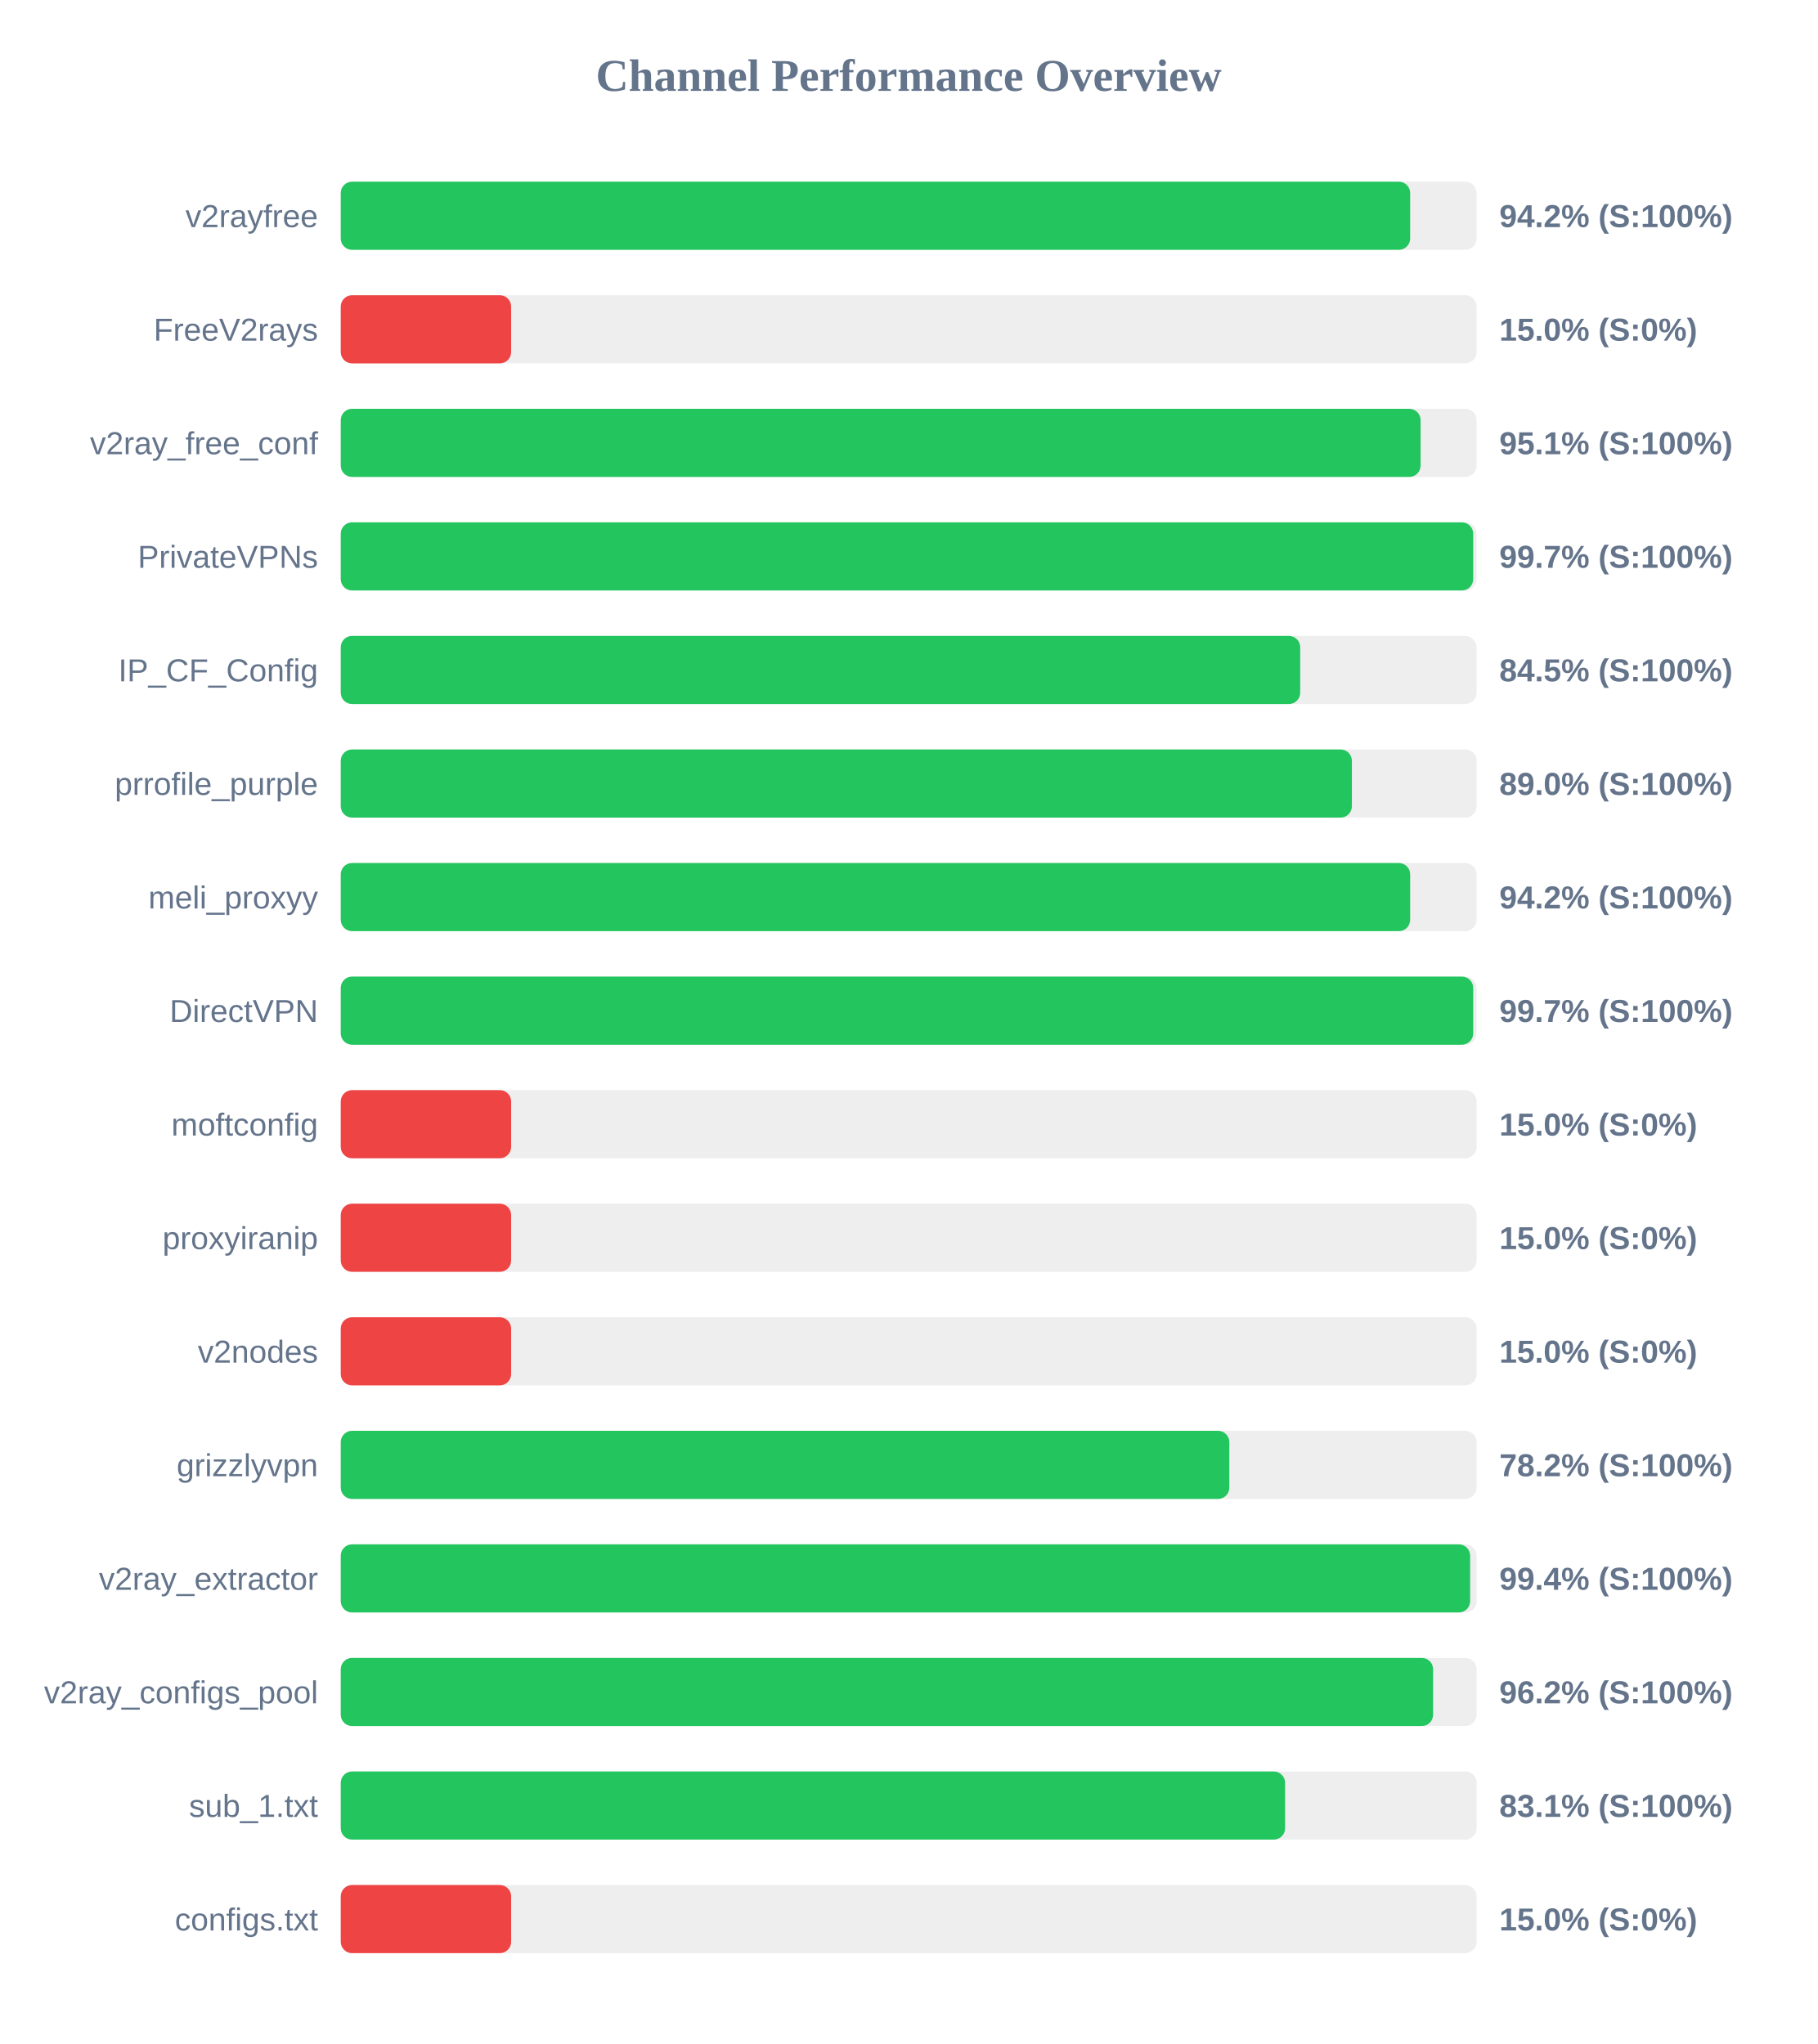
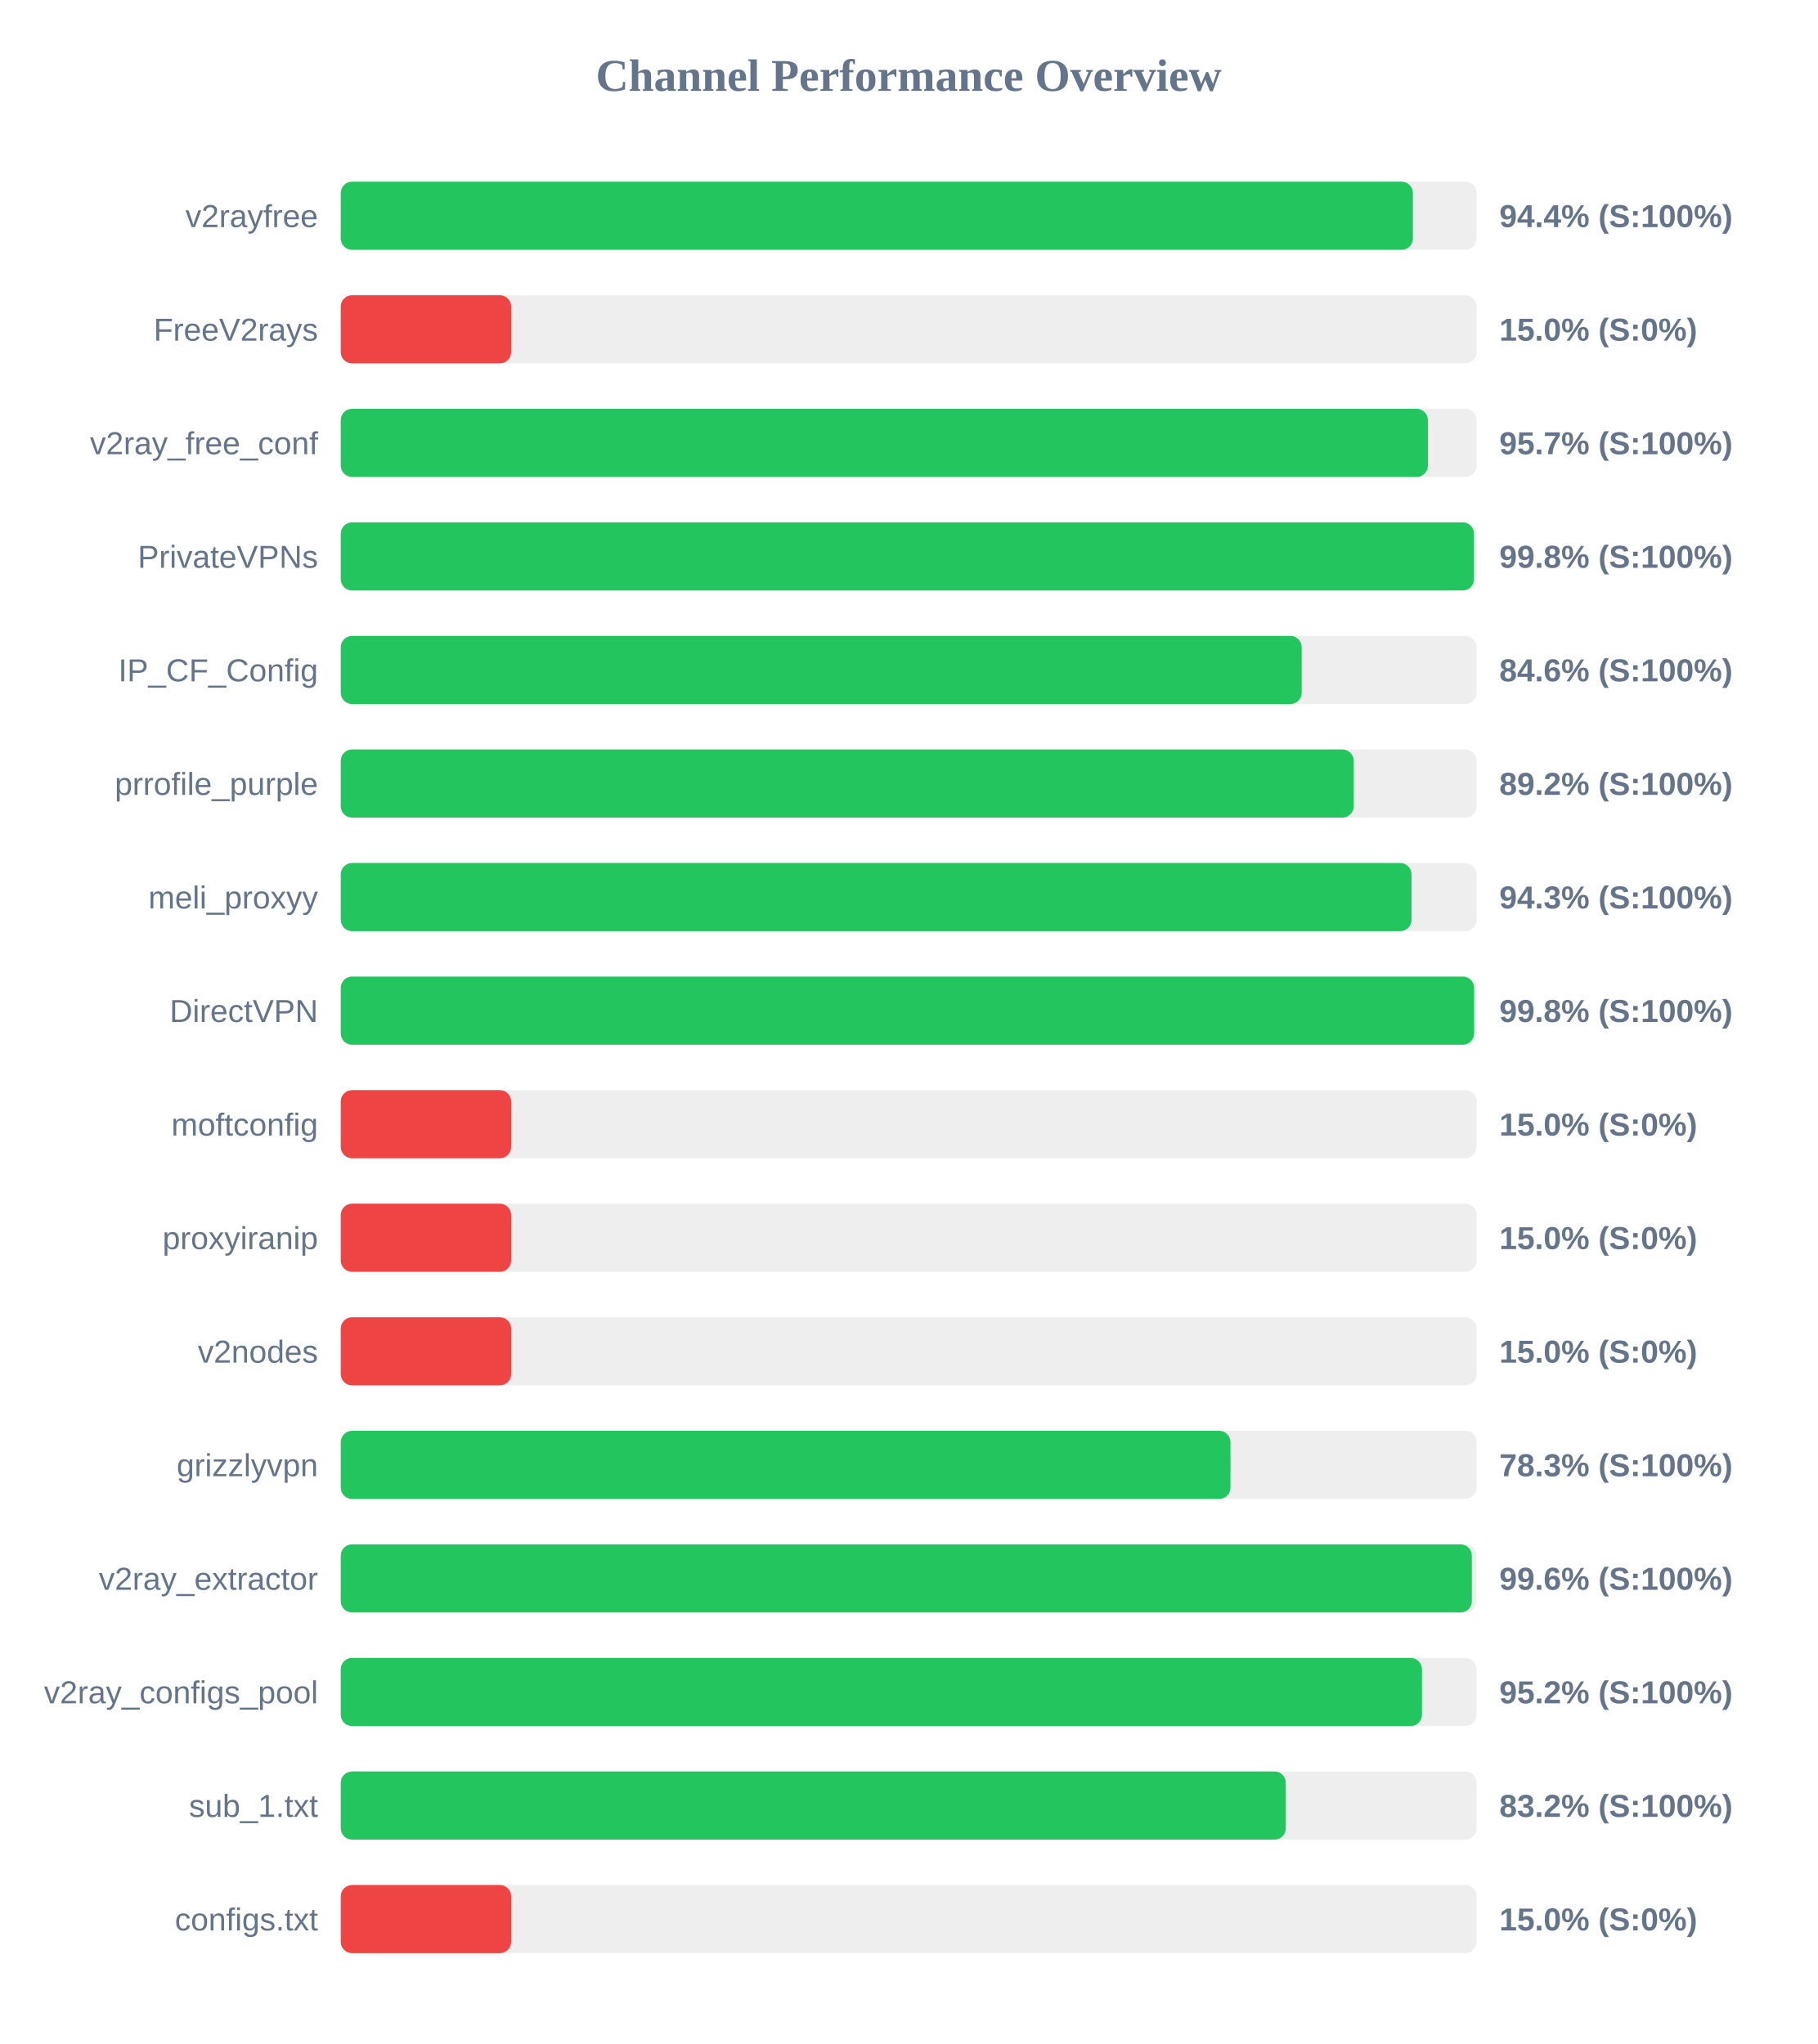
<svg xmlns="http://www.w3.org/2000/svg" width="800" height="900" version="1.1">
  <style>
        .row { font: 14px Arial; fill: #64748b; }
        .score { font: bold 14px Arial; fill: #64748b; }
    </style>
  <text x="400" y="40" text-anchor="middle" font-size="20px" font-weight="bold" fill="#64748b">Channel Performance Overview</text>
  <rect x="150" y="80" width="500" height="30" fill="#eee" rx="5" />
-   <rect x="150" y="80" width="470.75" height="30" fill="#22c55e" rx="5" />
+   <rect x="150" y="80" width="471.95" height="30" fill="#22c55e" rx="5" />
  <text x="140" y="100" text-anchor="end" class="row">v2rayfree</text>
-   <text x="660" y="100" text-anchor="start" class="score">94.2% (S:100%)</text>
+   <text x="660" y="100" text-anchor="start" class="score">94.4% (S:100%)</text>
  <rect x="150" y="130" width="500" height="30" fill="#eee" rx="5" />
  <rect x="150" y="130" width="75.0" height="30" fill="#ef4444" rx="5" />
  <text x="140" y="150" text-anchor="end" class="row">FreeV2rays</text>
  <text x="660" y="150" text-anchor="start" class="score">15.0% (S:0%)</text>
  <rect x="150" y="180" width="500" height="30" fill="#eee" rx="5" />
-   <rect x="150" y="180" width="475.35" height="30" fill="#22c55e" rx="5" />
+   <rect x="150" y="180" width="478.55" height="30" fill="#22c55e" rx="5" />
  <text x="140" y="200" text-anchor="end" class="row">v2ray_free_conf</text>
-   <text x="660" y="200" text-anchor="start" class="score">95.1% (S:100%)</text>
+   <text x="660" y="200" text-anchor="start" class="score">95.7% (S:100%)</text>
  <rect x="150" y="230" width="500" height="30" fill="#eee" rx="5" />
-   <rect x="150" y="230" width="498.5" height="30" fill="#22c55e" rx="5" />
+   <rect x="150" y="230" width="498.85" height="30" fill="#22c55e" rx="5" />
  <text x="140" y="250" text-anchor="end" class="row">PrivateVPNs</text>
-   <text x="660" y="250" text-anchor="start" class="score">99.7% (S:100%)</text>
+   <text x="660" y="250" text-anchor="start" class="score">99.8% (S:100%)</text>
  <rect x="150" y="280" width="500" height="30" fill="#eee" rx="5" />
-   <rect x="150" y="280" width="422.35" height="30" fill="#22c55e" rx="5" />
+   <rect x="150" y="280" width="423.0" height="30" fill="#22c55e" rx="5" />
  <text x="140" y="300" text-anchor="end" class="row">IP_CF_Config</text>
-   <text x="660" y="300" text-anchor="start" class="score">84.5% (S:100%)</text>
+   <text x="660" y="300" text-anchor="start" class="score">84.6% (S:100%)</text>
  <rect x="150" y="330" width="500" height="30" fill="#eee" rx="5" />
-   <rect x="150" y="330" width="445.1" height="30" fill="#22c55e" rx="5" />
+   <rect x="150" y="330" width="445.9" height="30" fill="#22c55e" rx="5" />
  <text x="140" y="350" text-anchor="end" class="row">prrofile_purple</text>
-   <text x="660" y="350" text-anchor="start" class="score">89.0% (S:100%)</text>
+   <text x="660" y="350" text-anchor="start" class="score">89.2% (S:100%)</text>
  <rect x="150" y="380" width="500" height="30" fill="#eee" rx="5" />
-   <rect x="150" y="380" width="470.75" height="30" fill="#22c55e" rx="5" />
+   <rect x="150" y="380" width="471.35" height="30" fill="#22c55e" rx="5" />
  <text x="140" y="400" text-anchor="end" class="row">meli_proxyy</text>
-   <text x="660" y="400" text-anchor="start" class="score">94.2% (S:100%)</text>
+   <text x="660" y="400" text-anchor="start" class="score">94.3% (S:100%)</text>
  <rect x="150" y="430" width="500" height="30" fill="#eee" rx="5" />
-   <rect x="150" y="430" width="498.5" height="30" fill="#22c55e" rx="5" />
+   <rect x="150" y="430" width="498.9" height="30" fill="#22c55e" rx="5" />
  <text x="140" y="450" text-anchor="end" class="row">DirectVPN</text>
-   <text x="660" y="450" text-anchor="start" class="score">99.7% (S:100%)</text>
+   <text x="660" y="450" text-anchor="start" class="score">99.8% (S:100%)</text>
  <rect x="150" y="480" width="500" height="30" fill="#eee" rx="5" />
  <rect x="150" y="480" width="75.0" height="30" fill="#ef4444" rx="5" />
  <text x="140" y="500" text-anchor="end" class="row">moftconfig</text>
  <text x="660" y="500" text-anchor="start" class="score">15.0% (S:0%)</text>
  <rect x="150" y="530" width="500" height="30" fill="#eee" rx="5" />
  <rect x="150" y="530" width="75.0" height="30" fill="#ef4444" rx="5" />
  <text x="140" y="550" text-anchor="end" class="row">proxyiranip</text>
  <text x="660" y="550" text-anchor="start" class="score">15.0% (S:0%)</text>
  <rect x="150" y="580" width="500" height="30" fill="#eee" rx="5" />
  <rect x="150" y="580" width="75.0" height="30" fill="#ef4444" rx="5" />
  <text x="140" y="600" text-anchor="end" class="row">v2nodes</text>
  <text x="660" y="600" text-anchor="start" class="score">15.0% (S:0%)</text>
  <rect x="150" y="630" width="500" height="30" fill="#eee" rx="5" />
-   <rect x="150" y="630" width="391.15" height="30" fill="#22c55e" rx="5" />
+   <rect x="150" y="630" width="391.65" height="30" fill="#22c55e" rx="5" />
  <text x="140" y="650" text-anchor="end" class="row">grizzlyvpn</text>
-   <text x="660" y="650" text-anchor="start" class="score">78.2% (S:100%)</text>
+   <text x="660" y="650" text-anchor="start" class="score">78.3% (S:100%)</text>
  <rect x="150" y="680" width="500" height="30" fill="#eee" rx="5" />
-   <rect x="150" y="680" width="497.15" height="30" fill="#22c55e" rx="5" />
+   <rect x="150" y="680" width="497.9" height="30" fill="#22c55e" rx="5" />
  <text x="140" y="700" text-anchor="end" class="row">v2ray_extractor</text>
-   <text x="660" y="700" text-anchor="start" class="score">99.4% (S:100%)</text>
+   <text x="660" y="700" text-anchor="start" class="score">99.6% (S:100%)</text>
  <rect x="150" y="730" width="500" height="30" fill="#eee" rx="5" />
-   <rect x="150" y="730" width="480.85" height="30" fill="#22c55e" rx="5" />
+   <rect x="150" y="730" width="475.95" height="30" fill="#22c55e" rx="5" />
  <text x="140" y="750" text-anchor="end" class="row">v2ray_configs_pool</text>
-   <text x="660" y="750" text-anchor="start" class="score">96.2% (S:100%)</text>
+   <text x="660" y="750" text-anchor="start" class="score">95.2% (S:100%)</text>
  <rect x="150" y="780" width="500" height="30" fill="#eee" rx="5" />
-   <rect x="150" y="780" width="415.7" height="30" fill="#22c55e" rx="5" />
+   <rect x="150" y="780" width="416.0" height="30" fill="#22c55e" rx="5" />
  <text x="140" y="800" text-anchor="end" class="row">sub_1.txt</text>
-   <text x="660" y="800" text-anchor="start" class="score">83.1% (S:100%)</text>
+   <text x="660" y="800" text-anchor="start" class="score">83.2% (S:100%)</text>
  <rect x="150" y="830" width="500" height="30" fill="#eee" rx="5" />
  <rect x="150" y="830" width="75.0" height="30" fill="#ef4444" rx="5" />
  <text x="140" y="850" text-anchor="end" class="row">configs.txt</text>
  <text x="660" y="850" text-anchor="start" class="score">15.0% (S:0%)</text>
</svg>
